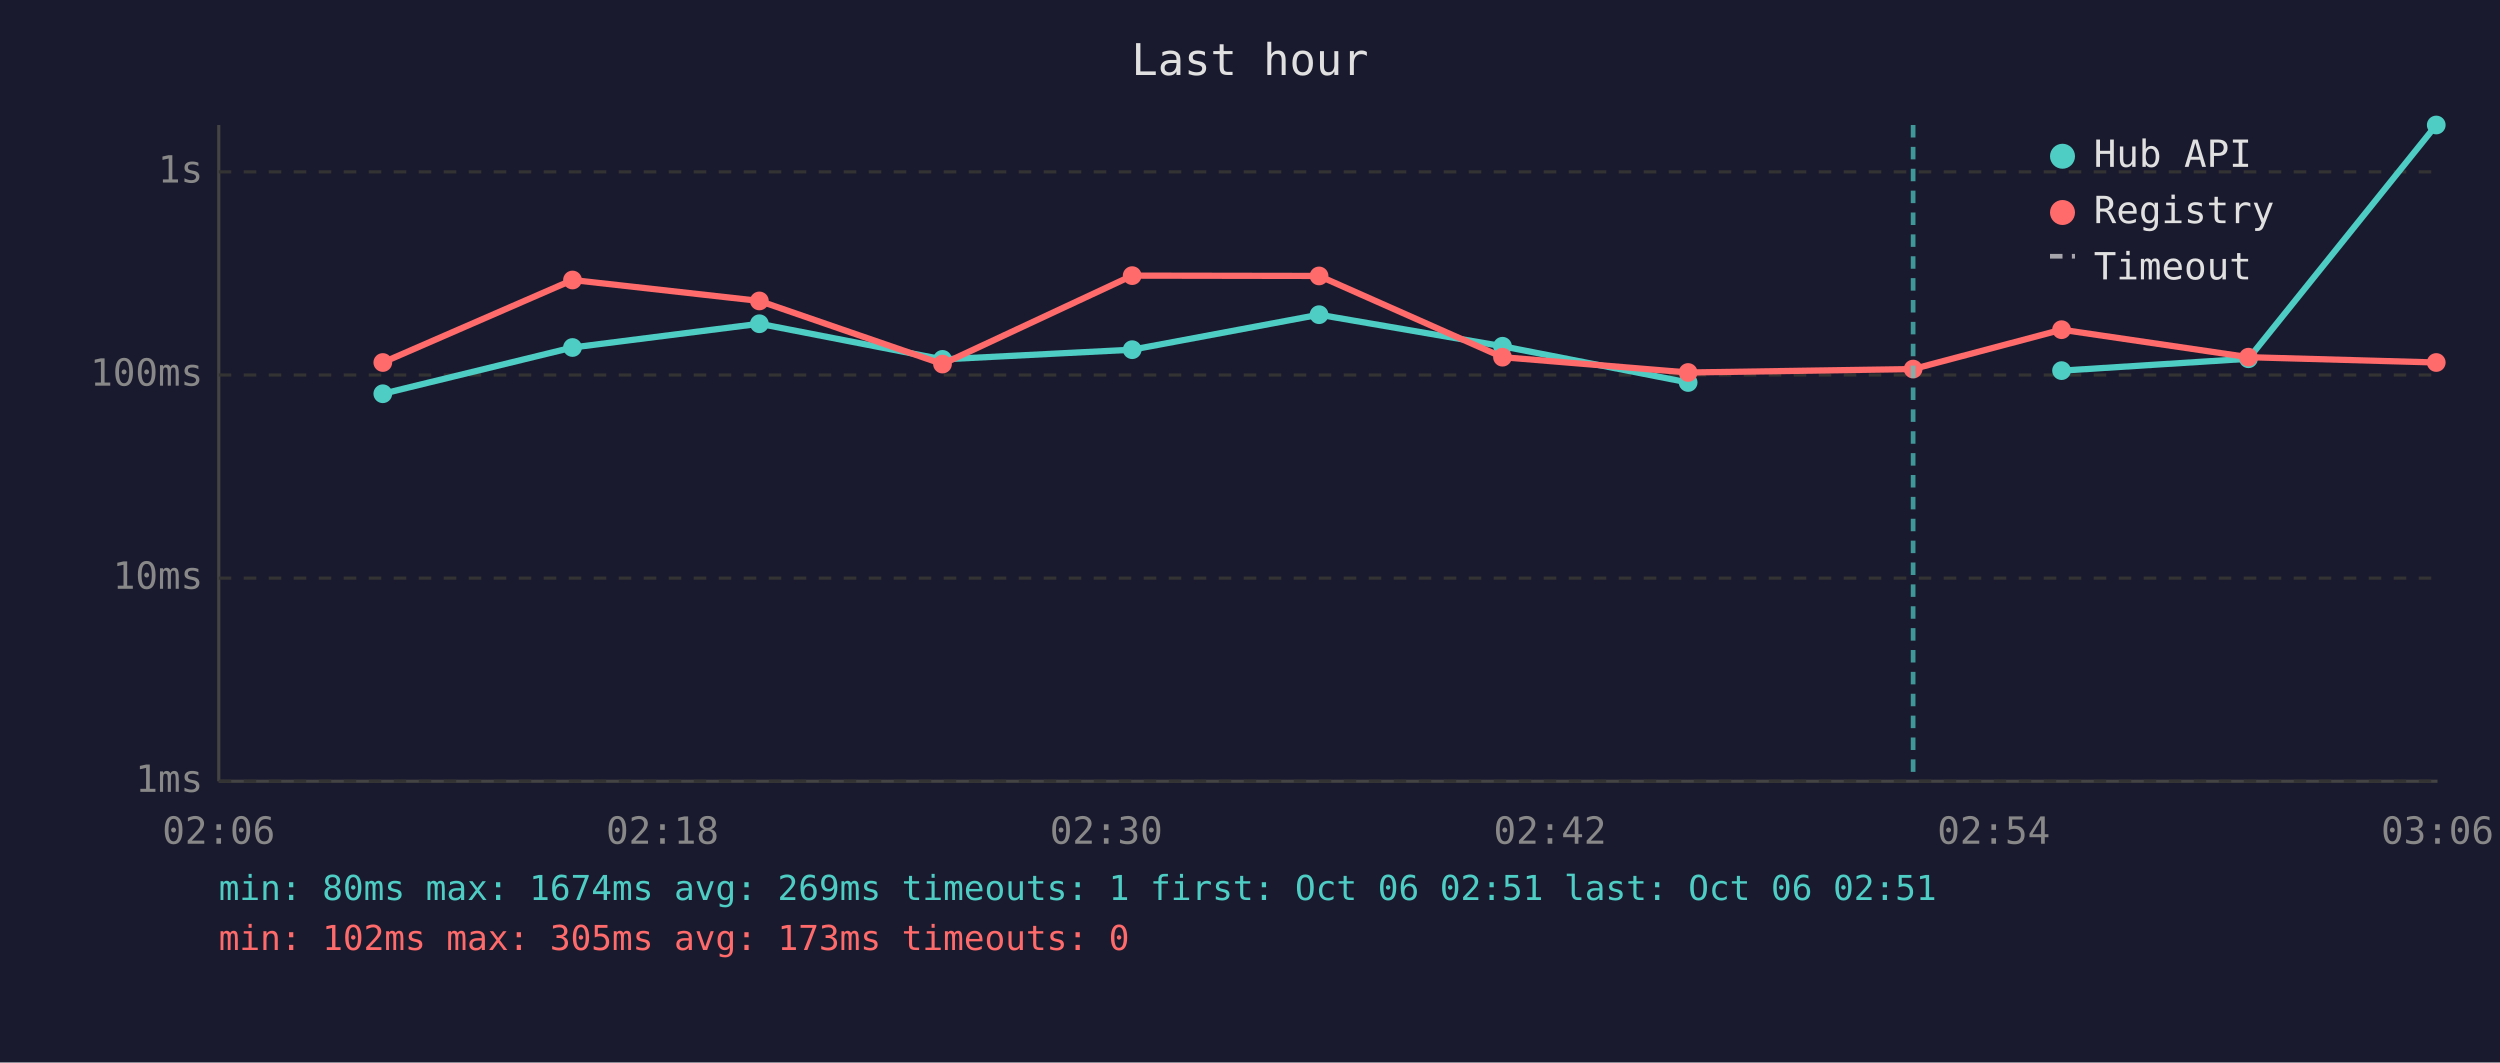
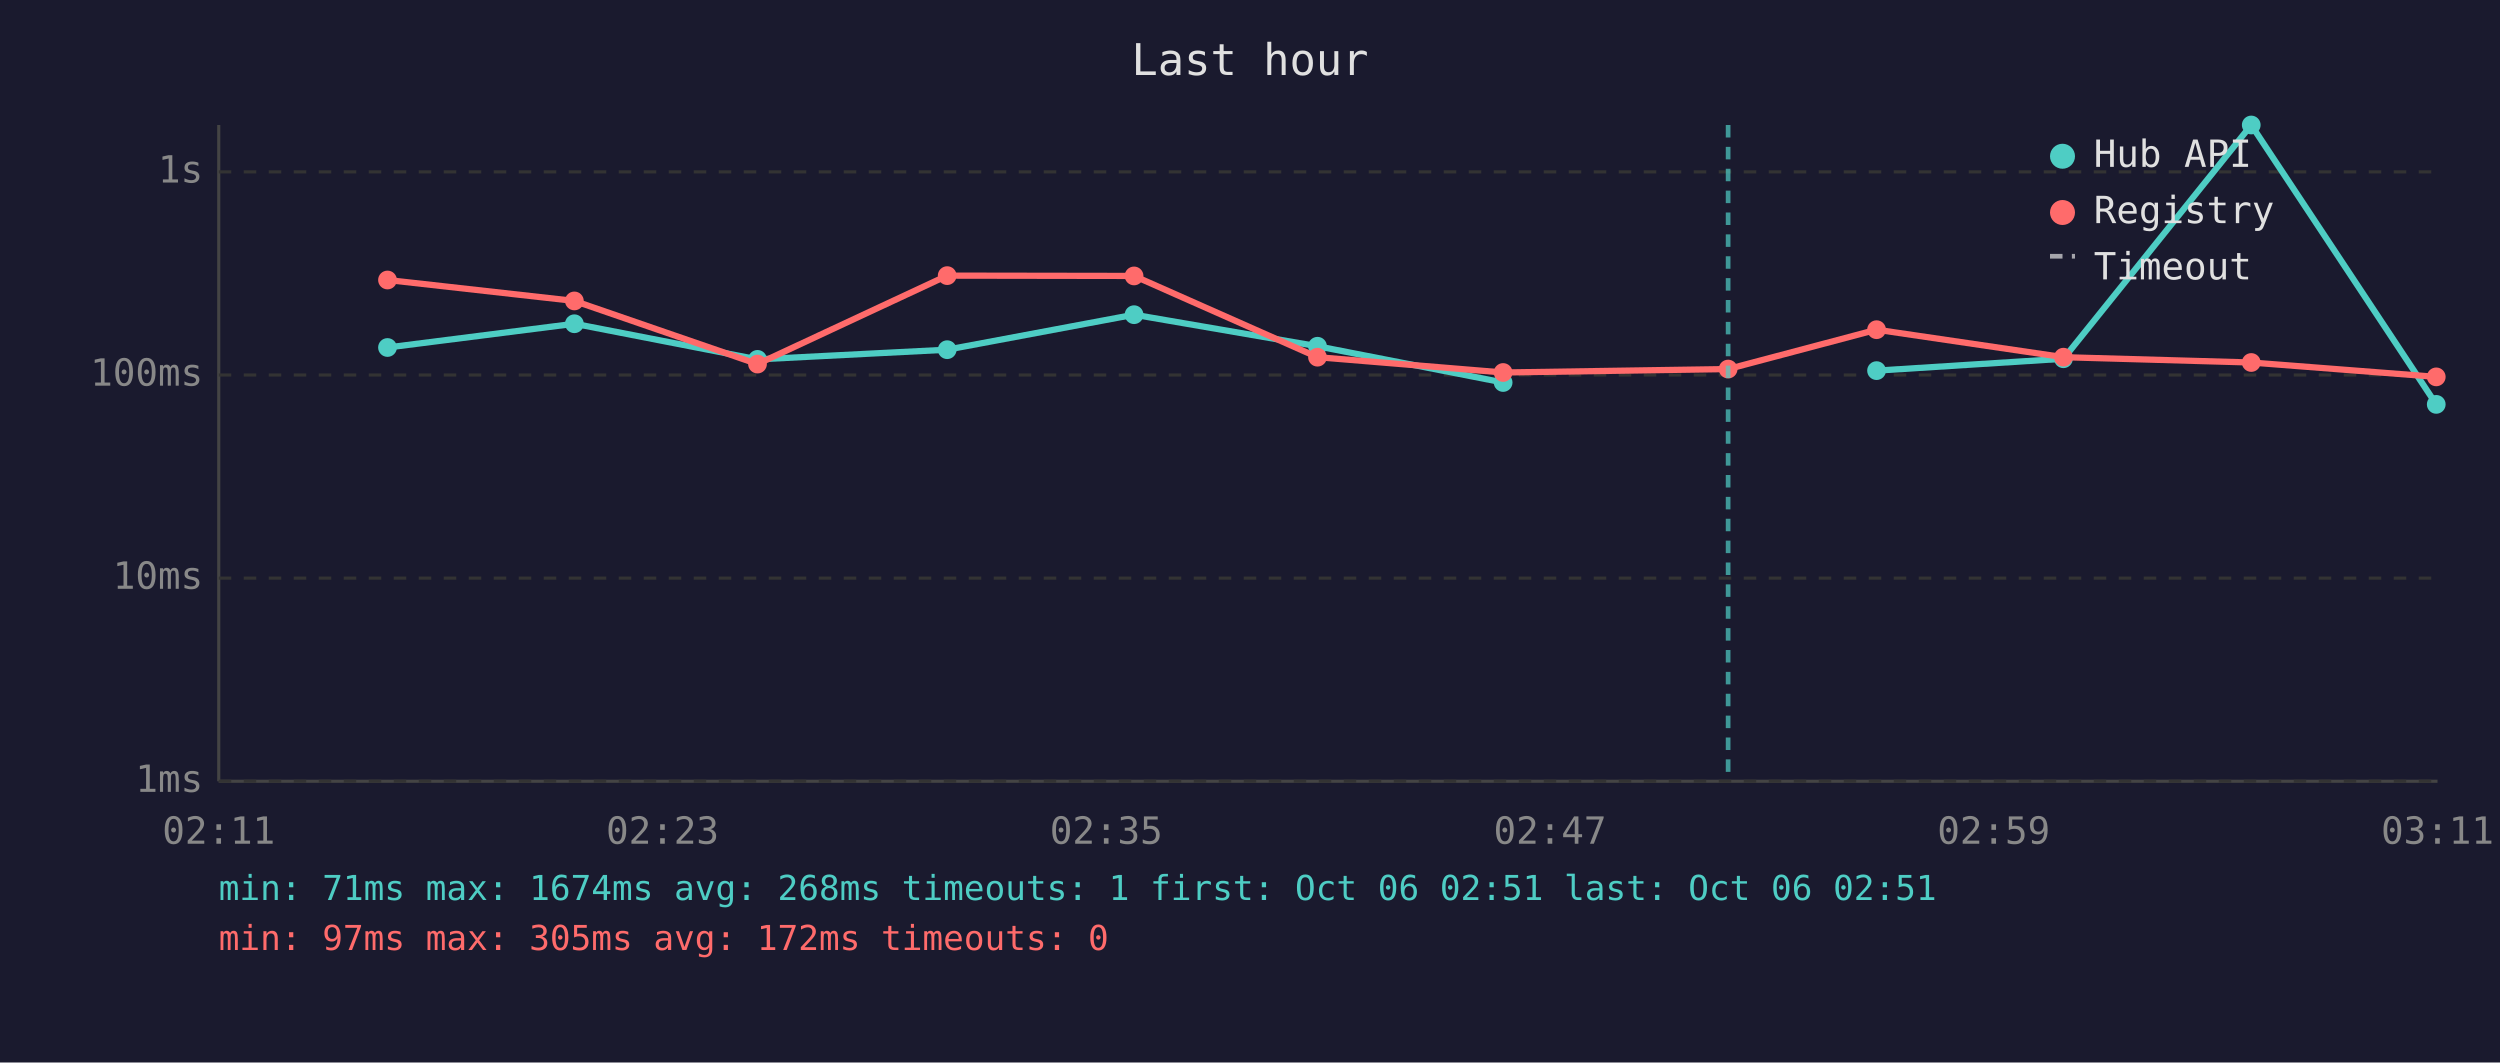
<svg xmlns="http://www.w3.org/2000/svg" viewBox="0 0 800 340" font-family="monospace" font-size="12">
  <rect width="800" height="340" fill="#1a1a2e" />
  <text x="400" y="24" fill="#e0e0e0" font-size="14" text-anchor="middle">Last hour</text>
  <line x1="70" y1="40" x2="70" y2="250" stroke="#444" stroke-width="1" />
  <line x1="70" y1="250" x2="780" y2="250" stroke="#444" stroke-width="1" />
  <line x1="70" y1="250" x2="780" y2="250" stroke="#333" stroke-width="1" stroke-dasharray="4" />
  <text x="65" y="250" fill="#888" text-anchor="end" dominant-baseline="middle">1ms</text>
  <line x1="70" y1="185" x2="780" y2="185" stroke="#333" stroke-width="1" stroke-dasharray="4" />
  <text x="65" y="185" fill="#888" text-anchor="end" dominant-baseline="middle">10ms</text>
  <line x1="70" y1="120" x2="780" y2="120" stroke="#333" stroke-width="1" stroke-dasharray="4" />
  <text x="65" y="120" fill="#888" text-anchor="end" dominant-baseline="middle">100ms</text>
  <line x1="70" y1="55" x2="780" y2="55" stroke="#333" stroke-width="1" stroke-dasharray="4" />
  <text x="65" y="55" fill="#888" text-anchor="end" dominant-baseline="middle">1s</text>
-   <text x="70" y="270" fill="#888" text-anchor="middle">02:06</text>
-   <text x="212" y="270" fill="#888" text-anchor="middle">02:18</text>
-   <text x="354" y="270" fill="#888" text-anchor="middle">02:30</text>
-   <text x="496" y="270" fill="#888" text-anchor="middle">02:42</text>
-   <text x="638" y="270" fill="#888" text-anchor="middle">02:54</text>
-   <text x="780" y="270" fill="#888" text-anchor="middle">03:06</text>
-   <polyline points="122.5,126.0 183.2,111.2 243.0,103.6 301.6,115.0 362.3,111.9 422.1,100.7 480.8,110.8 540.2,122.4" fill="none" stroke="#4ecdc4" stroke-width="2" opacity="1" />
-   <circle cx="122.5" cy="126.0" r="3" fill="#4ecdc4" />
-   <circle cx="183.2" cy="111.2" r="3" fill="#4ecdc4" />
-   <circle cx="243.0" cy="103.6" r="3" fill="#4ecdc4" />
-   <circle cx="301.6" cy="115.0" r="3" fill="#4ecdc4" />
-   <circle cx="362.3" cy="111.9" r="3" fill="#4ecdc4" />
-   <circle cx="422.1" cy="100.7" r="3" fill="#4ecdc4" />
-   <circle cx="480.8" cy="110.8" r="3" fill="#4ecdc4" />
-   <circle cx="540.2" cy="122.4" r="3" fill="#4ecdc4" />
-   <polyline points="659.7,118.6 719.5,114.8 779.6,40.0" fill="none" stroke="#4ecdc4" stroke-width="2" opacity="1" />
-   <circle cx="659.7" cy="118.6" r="3" fill="#4ecdc4" />
-   <circle cx="719.5" cy="114.8" r="3" fill="#4ecdc4" />
-   <circle cx="779.6" cy="40.0" r="3" fill="#4ecdc4" />
-   <polyline points="122.5,116.0 183.2,89.6 243.0,96.3 301.6,116.5 362.3,88.2 422.1,88.3 480.8,114.3 540.2,119.2 612.2,118.1 659.7,105.5 719.5,114.3 779.6,116.0" fill="none" stroke="#ff6b6b" stroke-width="2" opacity="1" />
-   <circle cx="122.5" cy="116.0" r="3" fill="#ff6b6b" />
-   <circle cx="183.2" cy="89.6" r="3" fill="#ff6b6b" />
-   <circle cx="243.0" cy="96.3" r="3" fill="#ff6b6b" />
-   <circle cx="301.6" cy="116.5" r="3" fill="#ff6b6b" />
-   <circle cx="362.3" cy="88.2" r="3" fill="#ff6b6b" />
-   <circle cx="422.1" cy="88.3" r="3" fill="#ff6b6b" />
-   <circle cx="480.8" cy="114.3" r="3" fill="#ff6b6b" />
-   <circle cx="540.2" cy="119.2" r="3" fill="#ff6b6b" />
-   <circle cx="612.2" cy="118.1" r="3" fill="#ff6b6b" />
-   <circle cx="659.7" cy="105.5" r="3" fill="#ff6b6b" />
-   <circle cx="719.5" cy="114.3" r="3" fill="#ff6b6b" />
-   <circle cx="779.6" cy="116.0" r="3" fill="#ff6b6b" />
-   <line x1="612.2" y1="40" x2="612.2" y2="250" stroke="#4ecdc4" stroke-width="1.5" stroke-dasharray="4,3" opacity="0.7" />
+   <text x="70" y="270" fill="#888" text-anchor="middle">02:11</text>
+   <text x="212" y="270" fill="#888" text-anchor="middle">02:23</text>
+   <text x="354" y="270" fill="#888" text-anchor="middle">02:35</text>
+   <text x="496" y="270" fill="#888" text-anchor="middle">02:47</text>
+   <text x="638" y="270" fill="#888" text-anchor="middle">02:59</text>
+   <text x="780" y="270" fill="#888" text-anchor="middle">03:11</text>
+   <polyline points="124.0,111.2 183.8,103.6 242.4,115.0 303.1,111.9 362.9,100.7 421.6,110.8 481.0,122.4" fill="none" stroke="#4ecdc4" stroke-width="2" opacity="1" />
+   <circle cx="124.0" cy="111.2" r="3" fill="#4ecdc4" />
+   <circle cx="183.8" cy="103.6" r="3" fill="#4ecdc4" />
+   <circle cx="242.4" cy="115.0" r="3" fill="#4ecdc4" />
+   <circle cx="303.1" cy="111.9" r="3" fill="#4ecdc4" />
+   <circle cx="362.9" cy="100.7" r="3" fill="#4ecdc4" />
+   <circle cx="421.6" cy="110.8" r="3" fill="#4ecdc4" />
+   <circle cx="481.0" cy="122.4" r="3" fill="#4ecdc4" />
+   <polyline points="600.5,118.6 660.3,114.8 720.4,40.0 779.6,129.4" fill="none" stroke="#4ecdc4" stroke-width="2" opacity="1" />
+   <circle cx="600.5" cy="118.6" r="3" fill="#4ecdc4" />
+   <circle cx="660.3" cy="114.8" r="3" fill="#4ecdc4" />
+   <circle cx="720.4" cy="40.0" r="3" fill="#4ecdc4" />
+   <circle cx="779.6" cy="129.4" r="3" fill="#4ecdc4" />
+   <polyline points="124.0,89.6 183.8,96.3 242.4,116.5 303.1,88.2 362.9,88.3 421.6,114.3 481.0,119.2 553.0,118.1 600.5,105.5 660.3,114.3 720.4,116.0 779.6,120.6" fill="none" stroke="#ff6b6b" stroke-width="2" opacity="1" />
+   <circle cx="124.0" cy="89.6" r="3" fill="#ff6b6b" />
+   <circle cx="183.8" cy="96.3" r="3" fill="#ff6b6b" />
+   <circle cx="242.4" cy="116.5" r="3" fill="#ff6b6b" />
+   <circle cx="303.1" cy="88.2" r="3" fill="#ff6b6b" />
+   <circle cx="362.9" cy="88.3" r="3" fill="#ff6b6b" />
+   <circle cx="421.6" cy="114.3" r="3" fill="#ff6b6b" />
+   <circle cx="481.0" cy="119.2" r="3" fill="#ff6b6b" />
+   <circle cx="553.0" cy="118.1" r="3" fill="#ff6b6b" />
+   <circle cx="600.5" cy="105.5" r="3" fill="#ff6b6b" />
+   <circle cx="660.3" cy="114.3" r="3" fill="#ff6b6b" />
+   <circle cx="720.4" cy="116.0" r="3" fill="#ff6b6b" />
+   <circle cx="779.6" cy="120.6" r="3" fill="#ff6b6b" />
+   <line x1="553.0" y1="40" x2="553.0" y2="250" stroke="#4ecdc4" stroke-width="1.5" stroke-dasharray="4,3" opacity="0.7" />
  <circle cx="660" cy="50" r="4" fill="#4ecdc4" />
  <text x="670" y="50" fill="#e0e0e0" dominant-baseline="middle">Hub API</text>
  <circle cx="660" cy="68" r="4" fill="#ff6b6b" />
  <text x="670" y="68" fill="#e0e0e0" dominant-baseline="middle">Registry</text>
  <line x1="656" y1="82" x2="664" y2="82" stroke="#e0e0e0" stroke-width="1.5" stroke-dasharray="4,3" opacity="0.7" />
  <text x="670" y="86" fill="#e0e0e0" dominant-baseline="middle">Timeout</text>
-   <text x="70" y="288" fill="#4ecdc4" font-size="11">min: 80ms  max: 1674ms  avg: 269ms  timeouts: 1  first: Oct 06 02:51  last: Oct 06 02:51</text>
-   <text x="70" y="304" fill="#ff6b6b" font-size="11">min: 102ms  max: 305ms  avg: 173ms  timeouts: 0</text>
+   <text x="70" y="288" fill="#4ecdc4" font-size="11">min: 71ms  max: 1674ms  avg: 268ms  timeouts: 1  first: Oct 06 02:51  last: Oct 06 02:51</text>
+   <text x="70" y="304" fill="#ff6b6b" font-size="11">min: 97ms  max: 305ms  avg: 172ms  timeouts: 0</text>
</svg>
